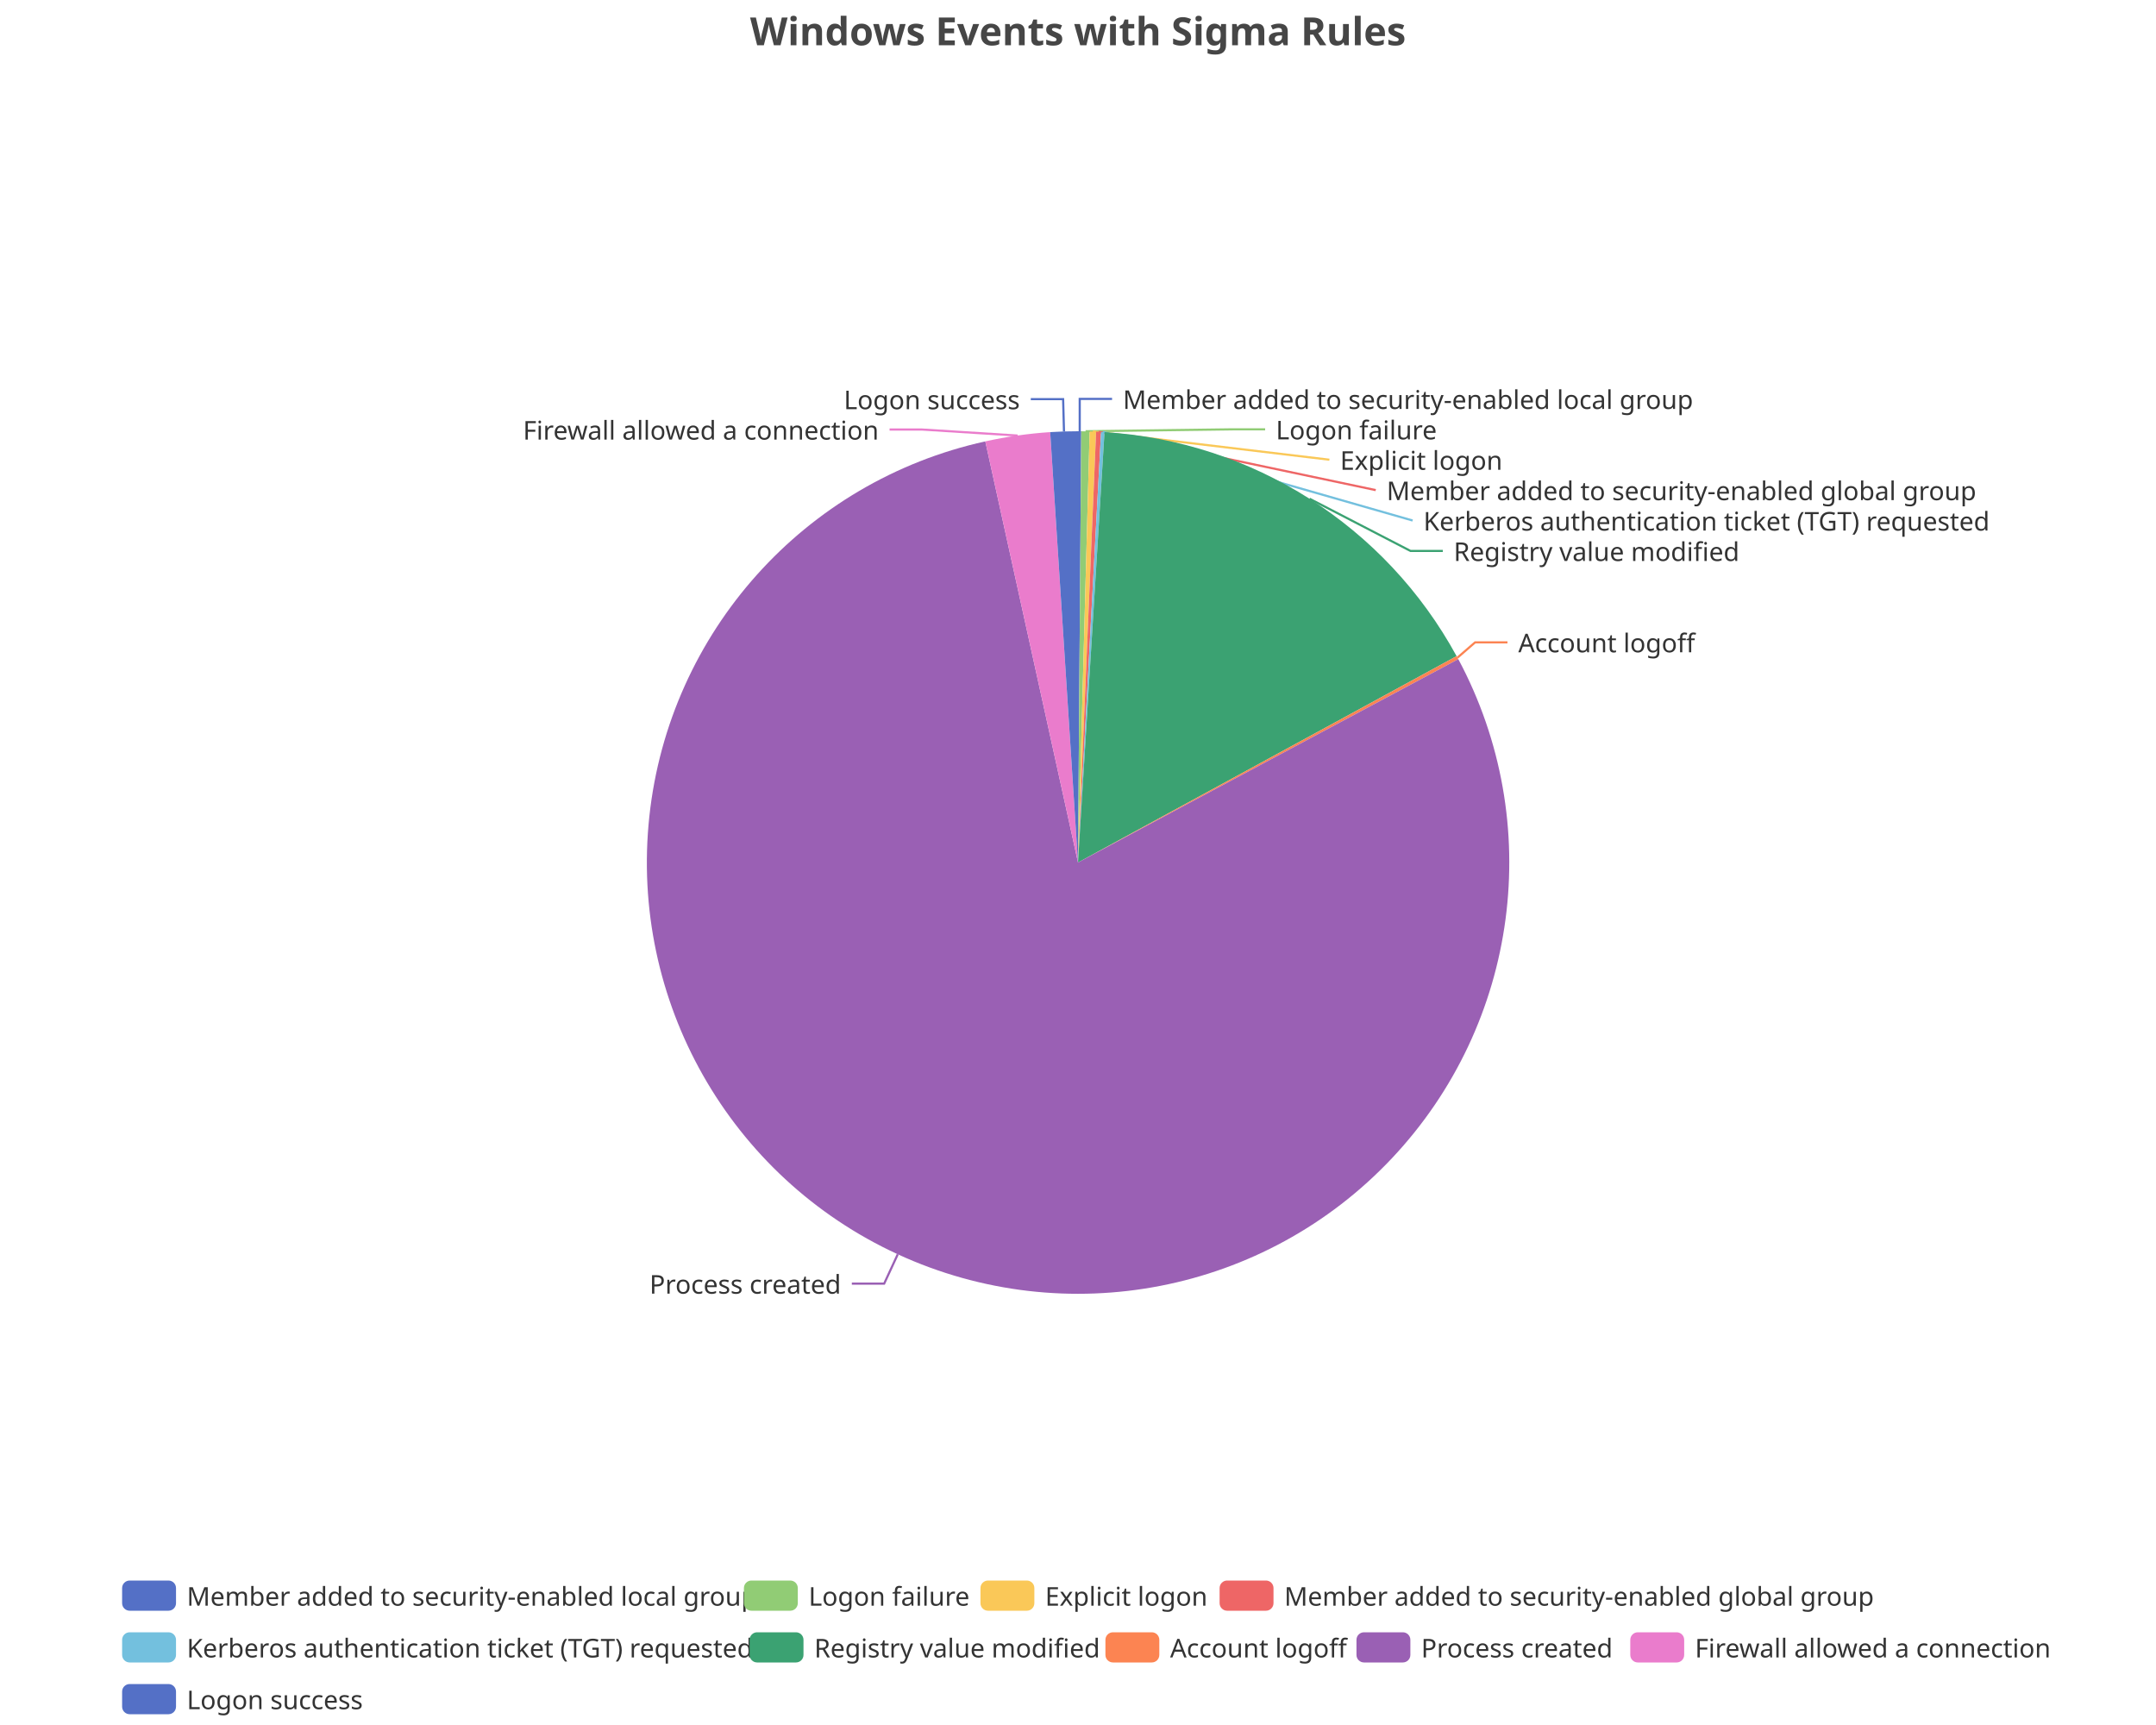
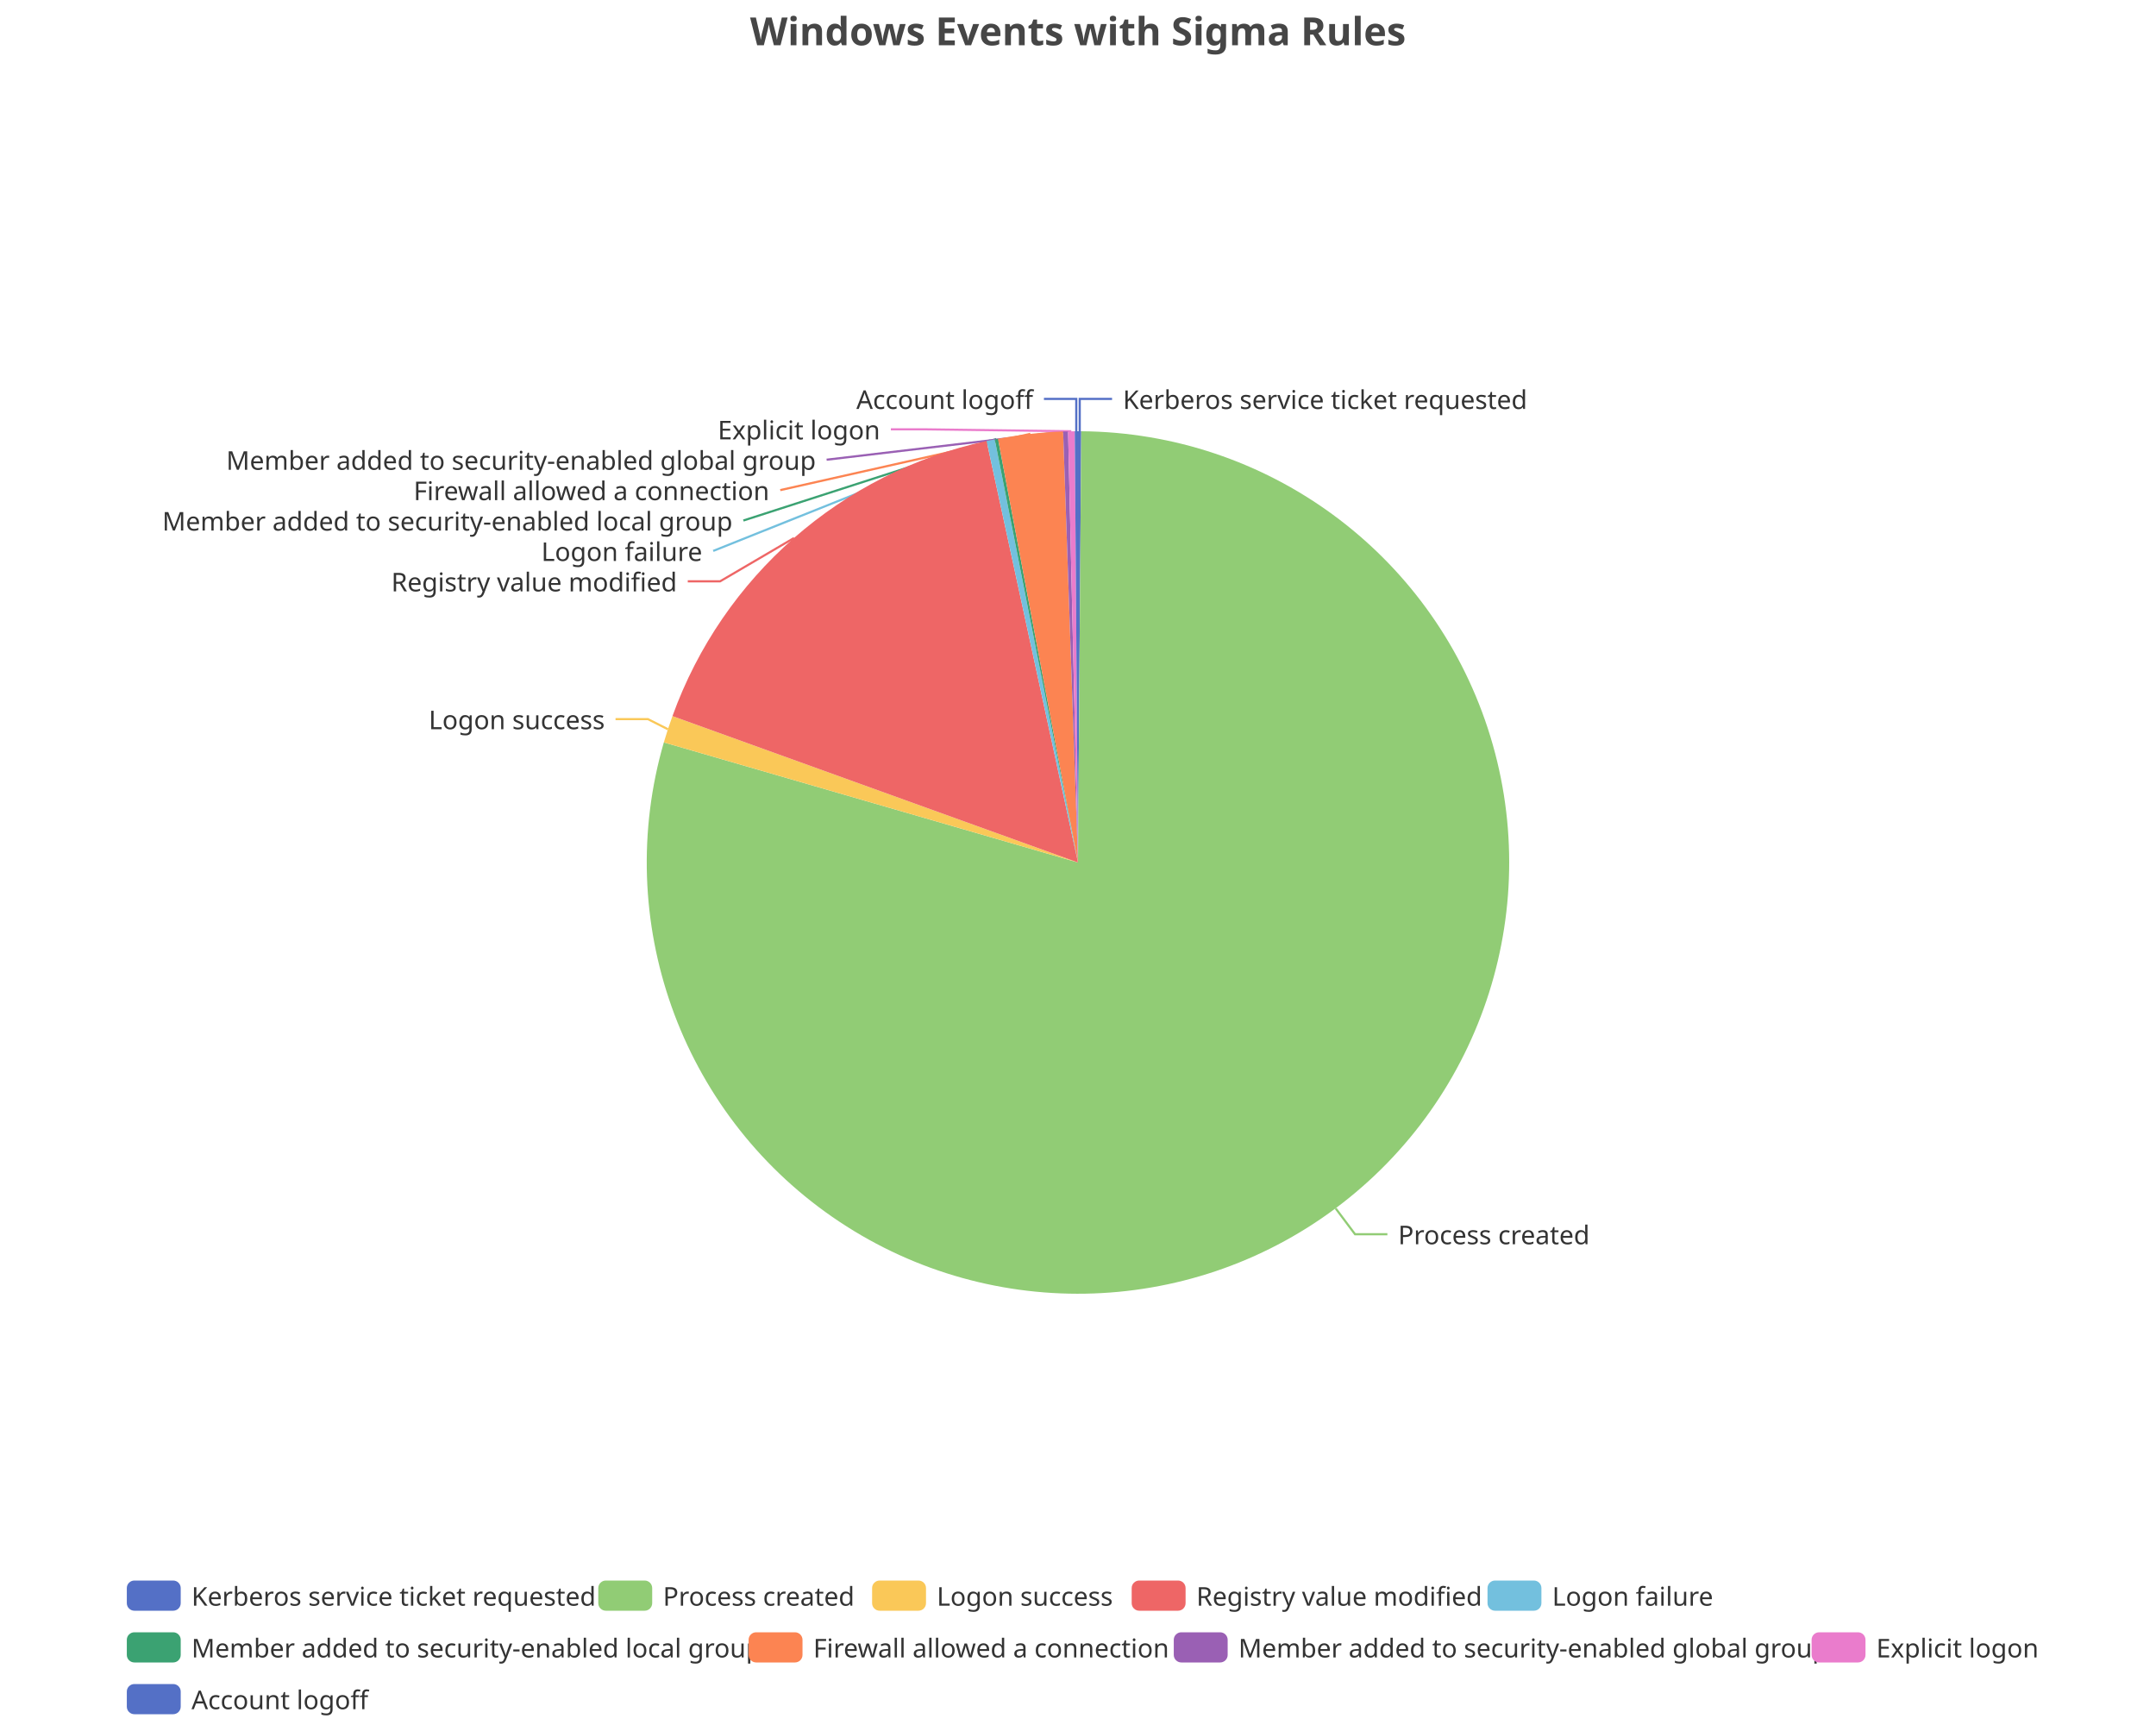
<svg xmlns="http://www.w3.org/2000/svg" width="1000" height="800" version="1.1" baseProfile="full" viewBox="0 0 1000 800">
  <rect width="1000" height="800" x="0" y="0" id="0" fill="none" />
  <polyline points="500.8 200 500.8 185 515.8 185" fill="none" stroke="#5470c6" />
-   <polyline points="503.5 200 571.8 199.1 586.8 199.1" fill="none" stroke="#91cc75" />
-   <polyline points="506.9 200.1 616.6 213.2 616.6 213.2" fill="none" stroke="#fac858" />
-   <polyline points="509.6 200.2 638.1 227.3 638.1 227.3" fill="none" stroke="#ee6666" />
-   <polyline points="511.5 200.3 655.2 241.4 655.2 241.4" fill="none" stroke="#73c0de" />
-   <polyline points="607.4 231.3 654.2 255.5 669.2 255.5" fill="none" stroke="#3ba272" />
-   <polyline points="676 305 684.2 297.9 699.2 297.9" fill="none" stroke="#fc8452" />
-   <polyline points="416.4 581.7 410.1 595.3 395.1 595.3" fill="none" stroke="#9a60b4" />
-   <polyline points="472 202 427.6 199.2 412.6 199.2" fill="none" stroke="#ea7ccc" />
-   <polyline points="493.5 200.1 493.1 185.1 478.1 185.1" fill="none" stroke="#5470c6" />
+   <polyline points="619.5 560.4 628.5 572.4 643.5 572.4" fill="none" stroke="#91cc75" />
+   <polyline points="309.8 338.2 300.5 333.5 285.5 333.5" fill="none" stroke="#fac858" />
+   <polyline points="368.3 249.5 334 269.6 319 269.6" fill="none" stroke="#ee6666" />
+   <polyline points="459.5 204.1 330.8 255.5 330.8 255.5" fill="none" stroke="#73c0de" />
+   <polyline points="462.1 203.6 344.8 241.4 344.8 241.4" fill="none" stroke="#3ba272" />
+   <polyline points="477.9 201.2 361.9 227.3 361.9 227.3" fill="none" stroke="#fc8452" />
+   <polyline points="494.2 200.1 383.4 213.2 383.4 213.2" fill="none" stroke="#9a60b4" />
+   <polyline points="496.9 200 428.2 199.1 413.2 199.1" fill="none" stroke="#ea7ccc" />
+   <polyline points="499.2 200 499.2 185 484.2 185" fill="none" stroke="#5470c6" />
  <path d="M500 200A200 200 0 0 1 501.5 200L500 400Z" fill="#5470c6" />
-   <path d="M501.5 200A200 200 0 0 1 505.4 200.1L500 400Z" fill="#91cc75" />
-   <path d="M505.4 200.1A200 200 0 0 1 508.4 200.2L500 400Z" fill="#fac858" />
-   <path d="M508.4 200.2A200 200 0 0 1 510.7 200.3L500 400Z" fill="#ee6666" />
-   <path d="M510.7 200.3A200 200 0 0 1 512.3 200.4L500 400Z" fill="#73c0de" />
-   <path d="M512.3 200.4A200 200 0 0 1 675.6 304.3L500 400Z" fill="#3ba272" />
-   <path d="M675.6 304.3A200 200 0 0 1 676.4 305.7L500 400Z" fill="#fc8452" />
-   <path d="M676.4 305.7A200 200 0 1 1 457 204.7L500 400Z" fill="#9a60b4" />
-   <path d="M457 204.7A200 200 0 0 1 487.1 200.4L500 400Z" fill="#ea7ccc" />
-   <path d="M487.1 200.4A200 200 0 0 1 500 200L500 400Z" fill="#5470c6" />
-   <text dominant-baseline="central" text-anchor="start" style="font-size:12px;font-family:sans-serif;" xml:space="preserve" transform="translate(520.825 185.0016)" fill="#333" stroke="rgb(255,255,255)" stroke-width="2" paint-order="stroke" stroke-miterlimit="2">Member added to security-enabled local group</text>
-   <text dominant-baseline="central" text-anchor="start" style="font-size:12px;font-family:sans-serif;" xml:space="preserve" transform="translate(591.7715 199.1016)" fill="#333" stroke="rgb(255,255,255)" stroke-width="2" paint-order="stroke" stroke-miterlimit="2">Logon failure</text>
-   <text dominant-baseline="central" text-anchor="start" style="font-size:12px;font-family:sans-serif;" xml:space="preserve" transform="translate(621.5667 213.2016)" fill="#333" stroke="rgb(255,255,255)" stroke-width="2" paint-order="stroke" stroke-miterlimit="2">Explicit logon</text>
-   <text dominant-baseline="central" text-anchor="start" style="font-size:12px;font-family:sans-serif;" xml:space="preserve" transform="translate(643.1472 227.3016)" fill="#333" stroke="rgb(255,255,255)" stroke-width="2" paint-order="stroke" stroke-miterlimit="2">Member added to security-enabled global group</text>
-   <text dominant-baseline="central" text-anchor="start" style="font-size:12px;font-family:sans-serif;" xml:space="preserve" transform="translate(660.2227 241.4016)" fill="#333" stroke="rgb(255,255,255)" stroke-width="2" paint-order="stroke" stroke-miterlimit="2">Kerberos authentication ticket (TGT) requested</text>
-   <text dominant-baseline="central" text-anchor="start" style="font-size:12px;font-family:sans-serif;" xml:space="preserve" transform="translate(674.2489 255.5016)" fill="#333" stroke="rgb(255,255,255)" stroke-width="2" paint-order="stroke" stroke-miterlimit="2">Registry value modified</text>
-   <text dominant-baseline="central" text-anchor="start" style="font-size:12px;font-family:sans-serif;" xml:space="preserve" transform="translate(704.2099 297.8623)" fill="#333" stroke="rgb(255,255,255)" stroke-width="2" paint-order="stroke" stroke-miterlimit="2">Account logoff</text>
-   <text dominant-baseline="central" text-anchor="end" style="font-size:12px;font-family:sans-serif;" xml:space="preserve" transform="translate(390.1006 595.3026)" fill="#333" stroke="rgb(255,255,255)" stroke-width="2" paint-order="stroke" stroke-miterlimit="2">Process created</text>
-   <text dominant-baseline="central" text-anchor="end" style="font-size:12px;font-family:sans-serif;" xml:space="preserve" transform="translate(407.5941 199.2121)" fill="#333" stroke="rgb(255,255,255)" stroke-width="2" paint-order="stroke" stroke-miterlimit="2">Firewall allowed a connection</text>
-   <text dominant-baseline="central" text-anchor="end" style="font-size:12px;font-family:sans-serif;" xml:space="preserve" transform="translate(473.057 185.1121)" fill="#333" stroke="rgb(255,255,255)" stroke-width="2" paint-order="stroke" stroke-miterlimit="2">Logon success</text>
-   <path d="M-5 -5l896.7 0l0 72l-896.7 0Z" transform="translate(56.64 733)" fill="rgb(0,0,0)" fill-opacity="0" stroke="#ccc" stroke-width="0" />
-   <path d="M3.5 0L21.5 0A3.5 3.5 0 0 1 25 3.5L25 10.5A3.5 3.5 0 0 1 21.5 14L3.5 14A3.5 3.5 0 0 1 0 10.5L0 3.5A3.5 3.5 0 0 1 3.5 0" transform="translate(56.64 733)" fill="#5470c6" />
-   <text dominant-baseline="central" text-anchor="start" style="font-size:12px;font-family:sans-serif;" xml:space="preserve" x="30" y="7" transform="translate(56.64 733)" fill="#333">Member added to security-enabled local group</text>
-   <path d="M3.5 0L21.5 0A3.5 3.5 0 0 1 25 3.5L25 10.5A3.5 3.5 0 0 1 21.5 14L3.5 14A3.5 3.5 0 0 1 0 10.5L0 3.5A3.5 3.5 0 0 1 3.5 0" transform="translate(345.04 733)" fill="#91cc75" />
-   <text dominant-baseline="central" text-anchor="start" style="font-size:12px;font-family:sans-serif;" xml:space="preserve" x="30" y="7" transform="translate(345.04 733)" fill="#333">Logon failure</text>
-   <path d="M3.5 0L21.5 0A3.5 3.5 0 0 1 25 3.5L25 10.5A3.5 3.5 0 0 1 21.5 14L3.5 14A3.5 3.5 0 0 1 0 10.5L0 3.5A3.5 3.5 0 0 1 3.5 0" transform="translate(454.76 733)" fill="#fac858" />
-   <text dominant-baseline="central" text-anchor="start" style="font-size:12px;font-family:sans-serif;" xml:space="preserve" x="30" y="7" transform="translate(454.76 733)" fill="#333">Explicit logon</text>
-   <path d="M3.5 0L21.5 0A3.5 3.5 0 0 1 25 3.5L25 10.5A3.5 3.5 0 0 1 21.5 14L3.5 14A3.5 3.5 0 0 1 0 10.5L0 3.5A3.5 3.5 0 0 1 3.5 0" transform="translate(565.68 733)" fill="#ee6666" />
-   <text dominant-baseline="central" text-anchor="start" style="font-size:12px;font-family:sans-serif;" xml:space="preserve" x="30" y="7" transform="translate(565.68 733)" fill="#333">Member added to security-enabled global group</text>
-   <path d="M3.5 0L21.5 0A3.5 3.5 0 0 1 25 3.5L25 10.5A3.5 3.5 0 0 1 21.5 14L3.5 14A3.5 3.5 0 0 1 0 10.5L0 3.5A3.5 3.5 0 0 1 3.5 0" transform="translate(56.64 757)" fill="#73c0de" />
-   <text dominant-baseline="central" text-anchor="start" style="font-size:12px;font-family:sans-serif;" xml:space="preserve" x="30" y="7" transform="translate(56.64 757)" fill="#333">Kerberos authentication ticket (TGT) requested</text>
-   <path d="M3.5 0L21.5 0A3.5 3.5 0 0 1 25 3.5L25 10.5A3.5 3.5 0 0 1 21.5 14L3.5 14A3.5 3.5 0 0 1 0 10.5L0 3.5A3.5 3.5 0 0 1 3.5 0" transform="translate(347.68 757)" fill="#3ba272" />
-   <text dominant-baseline="central" text-anchor="start" style="font-size:12px;font-family:sans-serif;" xml:space="preserve" x="30" y="7" transform="translate(347.68 757)" fill="#333">Registry value modified</text>
-   <path d="M3.5 0L21.5 0A3.5 3.5 0 0 1 25 3.5L25 10.5A3.5 3.5 0 0 1 21.5 14L3.5 14A3.5 3.5 0 0 1 0 10.5L0 3.5A3.5 3.5 0 0 1 3.5 0" transform="translate(512.72 757)" fill="#fc8452" />
-   <text dominant-baseline="central" text-anchor="start" style="font-size:12px;font-family:sans-serif;" xml:space="preserve" x="30" y="7" transform="translate(512.72 757)" fill="#333">Account logoff</text>
-   <path d="M3.5 0L21.5 0A3.5 3.5 0 0 1 25 3.5L25 10.5A3.5 3.5 0 0 1 21.5 14L3.5 14A3.5 3.5 0 0 1 0 10.5L0 3.5A3.5 3.5 0 0 1 3.5 0" transform="translate(629.16 757)" fill="#9a60b4" />
-   <text dominant-baseline="central" text-anchor="start" style="font-size:12px;font-family:sans-serif;" xml:space="preserve" x="30" y="7" transform="translate(629.16 757)" fill="#333">Process created</text>
-   <path d="M3.5 0L21.5 0A3.5 3.5 0 0 1 25 3.5L25 10.5A3.5 3.5 0 0 1 21.5 14L3.5 14A3.5 3.5 0 0 1 0 10.5L0 3.5A3.5 3.5 0 0 1 3.5 0" transform="translate(756.16 757)" fill="#ea7ccc" />
-   <text dominant-baseline="central" text-anchor="start" style="font-size:12px;font-family:sans-serif;" xml:space="preserve" x="30" y="7" transform="translate(756.16 757)" fill="#333">Firewall allowed a connection</text>
-   <path d="M3.5 0L21.5 0A3.5 3.5 0 0 1 25 3.5L25 10.5A3.5 3.5 0 0 1 21.5 14L3.5 14A3.5 3.5 0 0 1 0 10.5L0 3.5A3.5 3.5 0 0 1 3.5 0" transform="translate(56.64 781)" fill="#5470c6" />
-   <text dominant-baseline="central" text-anchor="start" style="font-size:12px;font-family:sans-serif;" xml:space="preserve" x="30" y="7" transform="translate(56.64 781)" fill="#333">Logon success</text>
+   <path d="M501.5 200A200 200 0 1 1 307.9 344.3L500 400Z" fill="#91cc75" />
+   <path d="M307.9 344.3A200 200 0 0 1 311.9 332.1L500 400Z" fill="#fac858" />
+   <path d="M311.9 332.1A200 200 0 0 1 457.6 204.5L500 400Z" fill="#ee6666" />
+   <path d="M457.6 204.5A200 200 0 0 1 461.4 203.8L500 400Z" fill="#73c0de" />
+   <path d="M461.4 203.8A200 200 0 0 1 462.9 203.5L500 400Z" fill="#3ba272" />
+   <path d="M462.9 203.5A200 200 0 0 1 493.1 200.1L500 400Z" fill="#fc8452" />
+   <path d="M493.1 200.1A200 200 0 0 1 495.4 200.1L500 400Z" fill="#9a60b4" />
+   <path d="M495.4 200.1A200 200 0 0 1 498.5 200L500 400Z" fill="#ea7ccc" />
+   <path d="M498.5 200A200 200 0 0 1 500 200L500 400Z" fill="#5470c6" />
+   <text dominant-baseline="central" text-anchor="start" style="font-size:12px;font-family:sans-serif;" xml:space="preserve" transform="translate(520.825 185.0016)" fill="#333" stroke="rgb(255,255,255)" stroke-width="2" paint-order="stroke" stroke-miterlimit="2">Kerberos service ticket requested</text>
+   <text dominant-baseline="central" text-anchor="start" style="font-size:12px;font-family:sans-serif;" xml:space="preserve" transform="translate(648.4892 572.3819)" fill="#333" stroke="rgb(255,255,255)" stroke-width="2" paint-order="stroke" stroke-miterlimit="2">Process created</text>
+   <text dominant-baseline="central" text-anchor="end" style="font-size:12px;font-family:sans-serif;" xml:space="preserve" transform="translate(280.5278 333.5221)" fill="#333" stroke="rgb(255,255,255)" stroke-width="2" paint-order="stroke" stroke-miterlimit="2">Logon success</text>
+   <text dominant-baseline="central" text-anchor="end" style="font-size:12px;font-family:sans-serif;" xml:space="preserve" transform="translate(314.022 269.6016)" fill="#333" stroke="rgb(255,255,255)" stroke-width="2" paint-order="stroke" stroke-miterlimit="2">Registry value modified</text>
+   <text dominant-baseline="central" text-anchor="end" style="font-size:12px;font-family:sans-serif;" xml:space="preserve" transform="translate(325.7511 255.5016)" fill="#333" stroke="rgb(255,255,255)" stroke-width="2" paint-order="stroke" stroke-miterlimit="2">Logon failure</text>
+   <text dominant-baseline="central" text-anchor="end" style="font-size:12px;font-family:sans-serif;" xml:space="preserve" transform="translate(339.7773 241.4016)" fill="#333" stroke="rgb(255,255,255)" stroke-width="2" paint-order="stroke" stroke-miterlimit="2">Member added to security-enabled local group</text>
+   <text dominant-baseline="central" text-anchor="end" style="font-size:12px;font-family:sans-serif;" xml:space="preserve" transform="translate(356.8528 227.3016)" fill="#333" stroke="rgb(255,255,255)" stroke-width="2" paint-order="stroke" stroke-miterlimit="2">Firewall allowed a connection</text>
+   <text dominant-baseline="central" text-anchor="end" style="font-size:12px;font-family:sans-serif;" xml:space="preserve" transform="translate(378.4333 213.2016)" fill="#333" stroke="rgb(255,255,255)" stroke-width="2" paint-order="stroke" stroke-miterlimit="2">Member added to security-enabled global group</text>
+   <text dominant-baseline="central" text-anchor="end" style="font-size:12px;font-family:sans-serif;" xml:space="preserve" transform="translate(408.2285 199.1016)" fill="#333" stroke="rgb(255,255,255)" stroke-width="2" paint-order="stroke" stroke-miterlimit="2">Explicit logon</text>
+   <text dominant-baseline="central" text-anchor="end" style="font-size:12px;font-family:sans-serif;" xml:space="preserve" transform="translate(479.175 185.0016)" fill="#333" stroke="rgb(255,255,255)" stroke-width="2" paint-order="stroke" stroke-miterlimit="2">Account logoff</text>
+   <path d="M-5 -5l892.4 0l0 72l-892.4 0Z" transform="translate(58.82 733)" fill="rgb(0,0,0)" fill-opacity="0" stroke="#ccc" stroke-width="0" />
+   <path d="M3.5 0L21.5 0A3.5 3.5 0 0 1 25 3.5L25 10.5A3.5 3.5 0 0 1 21.5 14L3.5 14A3.5 3.5 0 0 1 0 10.5L0 3.5A3.5 3.5 0 0 1 3.5 0" transform="translate(58.82 733)" fill="#5470c6" />
+   <text dominant-baseline="central" text-anchor="start" style="font-size:12px;font-family:sans-serif;" xml:space="preserve" x="30" y="7" transform="translate(58.82 733)" fill="#333">Kerberos service ticket requested</text>
+   <path d="M3.5 0L21.5 0A3.5 3.5 0 0 1 25 3.5L25 10.5A3.5 3.5 0 0 1 21.5 14L3.5 14A3.5 3.5 0 0 1 0 10.5L0 3.5A3.5 3.5 0 0 1 3.5 0" transform="translate(277.5 733)" fill="#91cc75" />
+   <text dominant-baseline="central" text-anchor="start" style="font-size:12px;font-family:sans-serif;" xml:space="preserve" x="30" y="7" transform="translate(277.5 733)" fill="#333">Process created</text>
+   <path d="M3.5 0L21.5 0A3.5 3.5 0 0 1 25 3.5L25 10.5A3.5 3.5 0 0 1 21.5 14L3.5 14A3.5 3.5 0 0 1 0 10.5L0 3.5A3.5 3.5 0 0 1 3.5 0" transform="translate(404.5 733)" fill="#fac858" />
+   <text dominant-baseline="central" text-anchor="start" style="font-size:12px;font-family:sans-serif;" xml:space="preserve" x="30" y="7" transform="translate(404.5 733)" fill="#333">Logon success</text>
+   <path d="M3.5 0L21.5 0A3.5 3.5 0 0 1 25 3.5L25 10.5A3.5 3.5 0 0 1 21.5 14L3.5 14A3.5 3.5 0 0 1 0 10.5L0 3.5A3.5 3.5 0 0 1 3.5 0" transform="translate(524.9 733)" fill="#ee6666" />
+   <text dominant-baseline="central" text-anchor="start" style="font-size:12px;font-family:sans-serif;" xml:space="preserve" x="30" y="7" transform="translate(524.9 733)" fill="#333">Registry value modified</text>
+   <path d="M3.5 0L21.5 0A3.5 3.5 0 0 1 25 3.5L25 10.5A3.5 3.5 0 0 1 21.5 14L3.5 14A3.5 3.5 0 0 1 0 10.5L0 3.5A3.5 3.5 0 0 1 3.5 0" transform="translate(689.94 733)" fill="#73c0de" />
+   <text dominant-baseline="central" text-anchor="start" style="font-size:12px;font-family:sans-serif;" xml:space="preserve" x="30" y="7" transform="translate(689.94 733)" fill="#333">Logon failure</text>
+   <path d="M3.5 0L21.5 0A3.5 3.5 0 0 1 25 3.5L25 10.5A3.5 3.5 0 0 1 21.5 14L3.5 14A3.5 3.5 0 0 1 0 10.5L0 3.5A3.5 3.5 0 0 1 3.5 0" transform="translate(58.82 757)" fill="#3ba272" />
+   <text dominant-baseline="central" text-anchor="start" style="font-size:12px;font-family:sans-serif;" xml:space="preserve" x="30" y="7" transform="translate(58.82 757)" fill="#333">Member added to security-enabled local group</text>
+   <path d="M3.5 0L21.5 0A3.5 3.5 0 0 1 25 3.5L25 10.5A3.5 3.5 0 0 1 21.5 14L3.5 14A3.5 3.5 0 0 1 0 10.5L0 3.5A3.5 3.5 0 0 1 3.5 0" transform="translate(347.22 757)" fill="#fc8452" />
+   <text dominant-baseline="central" text-anchor="start" style="font-size:12px;font-family:sans-serif;" xml:space="preserve" x="30" y="7" transform="translate(347.22 757)" fill="#333">Firewall allowed a connection</text>
+   <path d="M3.5 0L21.5 0A3.5 3.5 0 0 1 25 3.5L25 10.5A3.5 3.5 0 0 1 21.5 14L3.5 14A3.5 3.5 0 0 1 0 10.5L0 3.5A3.5 3.5 0 0 1 3.5 0" transform="translate(544.42 757)" fill="#9a60b4" />
+   <text dominant-baseline="central" text-anchor="start" style="font-size:12px;font-family:sans-serif;" xml:space="preserve" x="30" y="7" transform="translate(544.42 757)" fill="#333">Member added to security-enabled global group</text>
+   <path d="M3.5 0L21.5 0A3.5 3.5 0 0 1 25 3.5L25 10.5A3.5 3.5 0 0 1 21.5 14L3.5 14A3.5 3.5 0 0 1 0 10.5L0 3.5A3.5 3.5 0 0 1 3.5 0" transform="translate(840.26 757)" fill="#ea7ccc" />
+   <text dominant-baseline="central" text-anchor="start" style="font-size:12px;font-family:sans-serif;" xml:space="preserve" x="30" y="7" transform="translate(840.26 757)" fill="#333">Explicit logon</text>
+   <path d="M3.5 0L21.5 0A3.5 3.5 0 0 1 25 3.5L25 10.5A3.5 3.5 0 0 1 21.5 14L3.5 14A3.5 3.5 0 0 1 0 10.5L0 3.5A3.5 3.5 0 0 1 3.5 0" transform="translate(58.82 781)" fill="#5470c6" />
+   <text dominant-baseline="central" text-anchor="start" style="font-size:12px;font-family:sans-serif;" xml:space="preserve" x="30" y="7" transform="translate(58.82 781)" fill="#333">Account logoff</text>
  <path d="M-143.9 -5l287.7 0l0 28l-287.7 0Z" transform="translate(500 5)" fill="rgb(0,0,0)" fill-opacity="0" stroke="#ccc" stroke-width="0" />
  <text dominant-baseline="central" text-anchor="middle" style="font-size:18px;font-family:sans-serif;font-weight:bold;" xml:space="preserve" y="9" transform="translate(500 5)" fill="#464646">Windows Events with Sigma Rules</text>
</svg>
